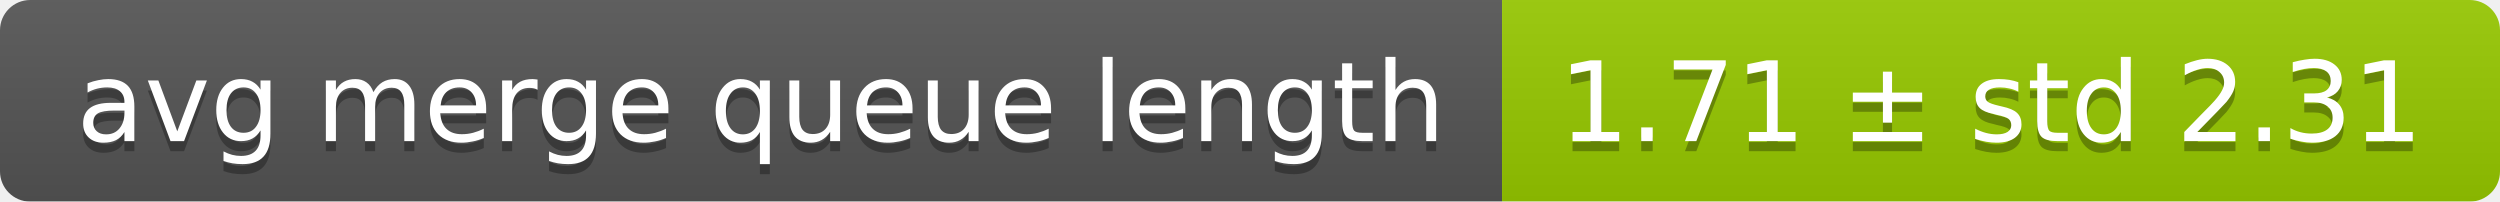
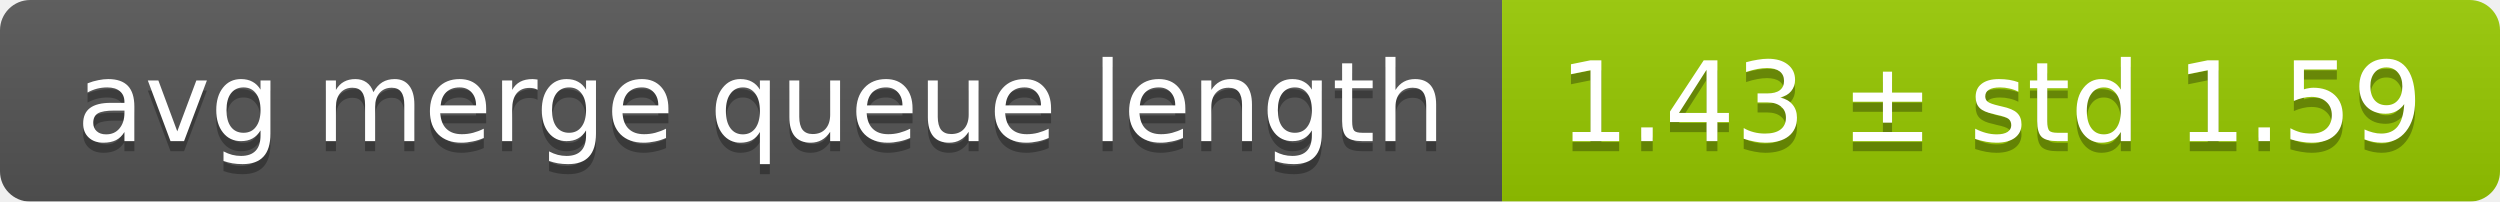
<svg xmlns="http://www.w3.org/2000/svg" width="248" height="20">
  <linearGradient id="smooth" x2="0" y2="100%">
    <stop offset="0" stop-color="#bbb" stop-opacity=".1" />
    <stop offset="1" stop-opacity=".1" />
  </linearGradient>
  <mask id="round">
    <rect width="248" height="20" rx="3" fill="#fff" />
  </mask>
  <g mask="url(#round)">
    <rect width="149" height="20" fill="#555" />
    <rect x="149" width="99" height="20" fill="#97ca00" />
    <rect width="248" height="20" fill="url(#smooth)" />
  </g>
  <g fill="#fff" text-anchor="middle" font-family="DejaVu Sans,Verdana,Geneva,sans-serif" font-size="11">
    <text x="75.5" y="15" fill="#010101" fill-opacity=".3">avg merge queue length</text>
    <text x="75.5" y="14">avg merge queue length</text>
-     <text x="197.5" y="15" fill="#010101" fill-opacity=".3">1.71 ± std 2.31</text>
-     <text x="197.5" y="14">1.71 ± std 2.31</text>
+     <text x="197.5" y="15" fill="#010101" fill-opacity=".3">1.43 ± std 1.59</text>
+     <text x="197.5" y="14">1.43 ± std 1.59</text>
  </g>
</svg>
